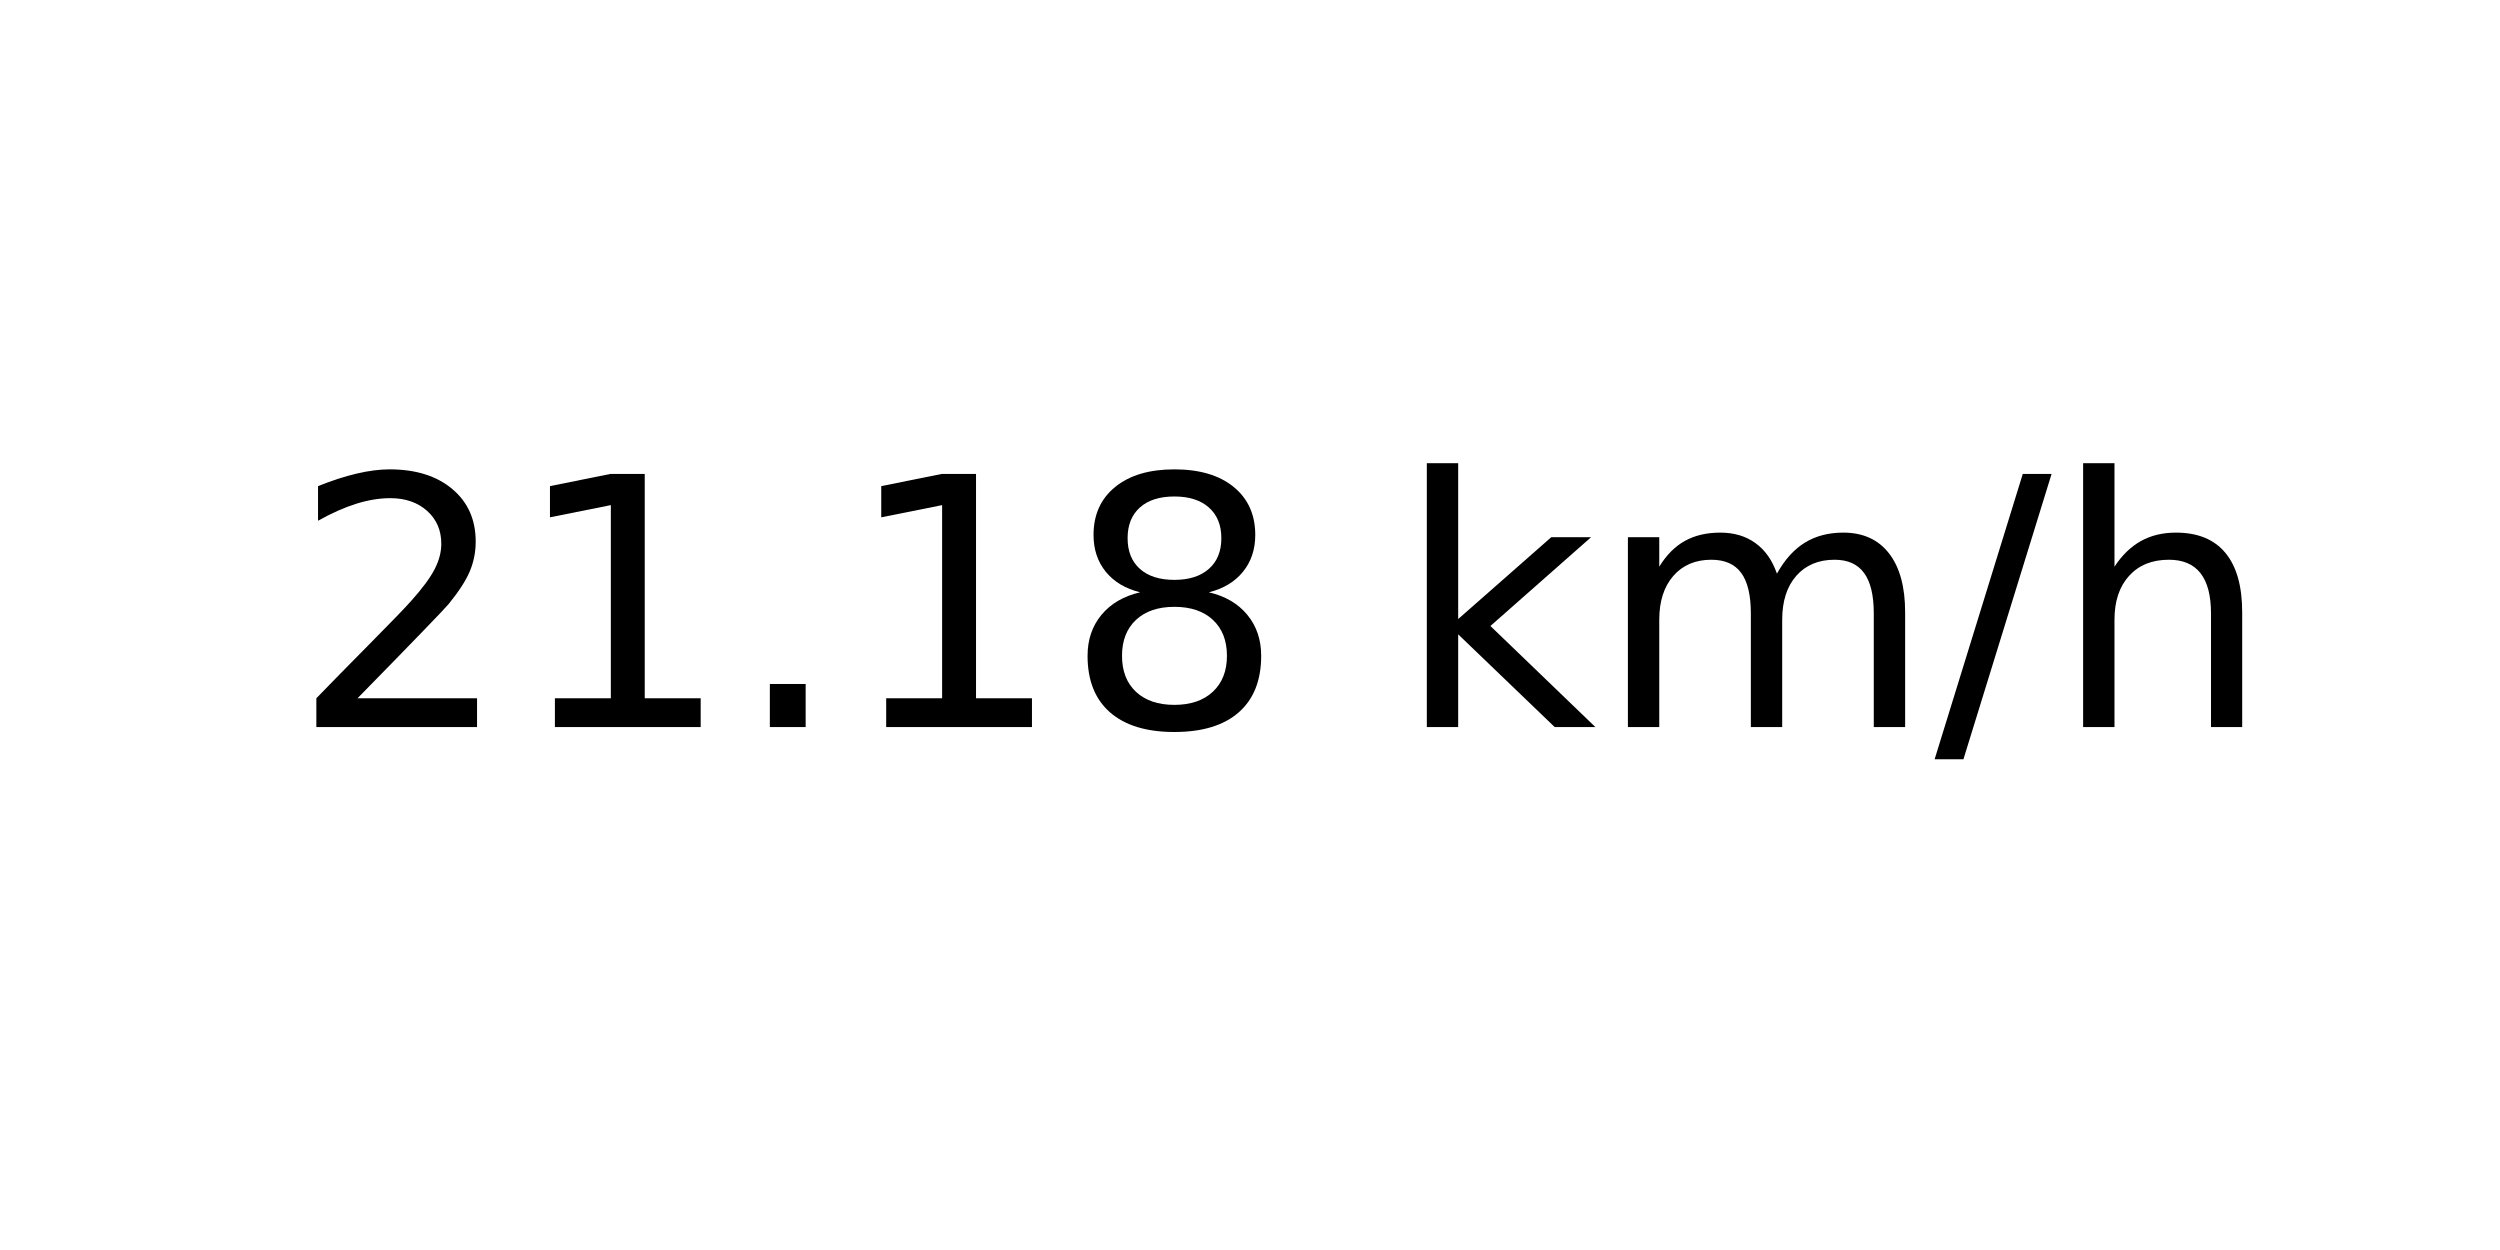
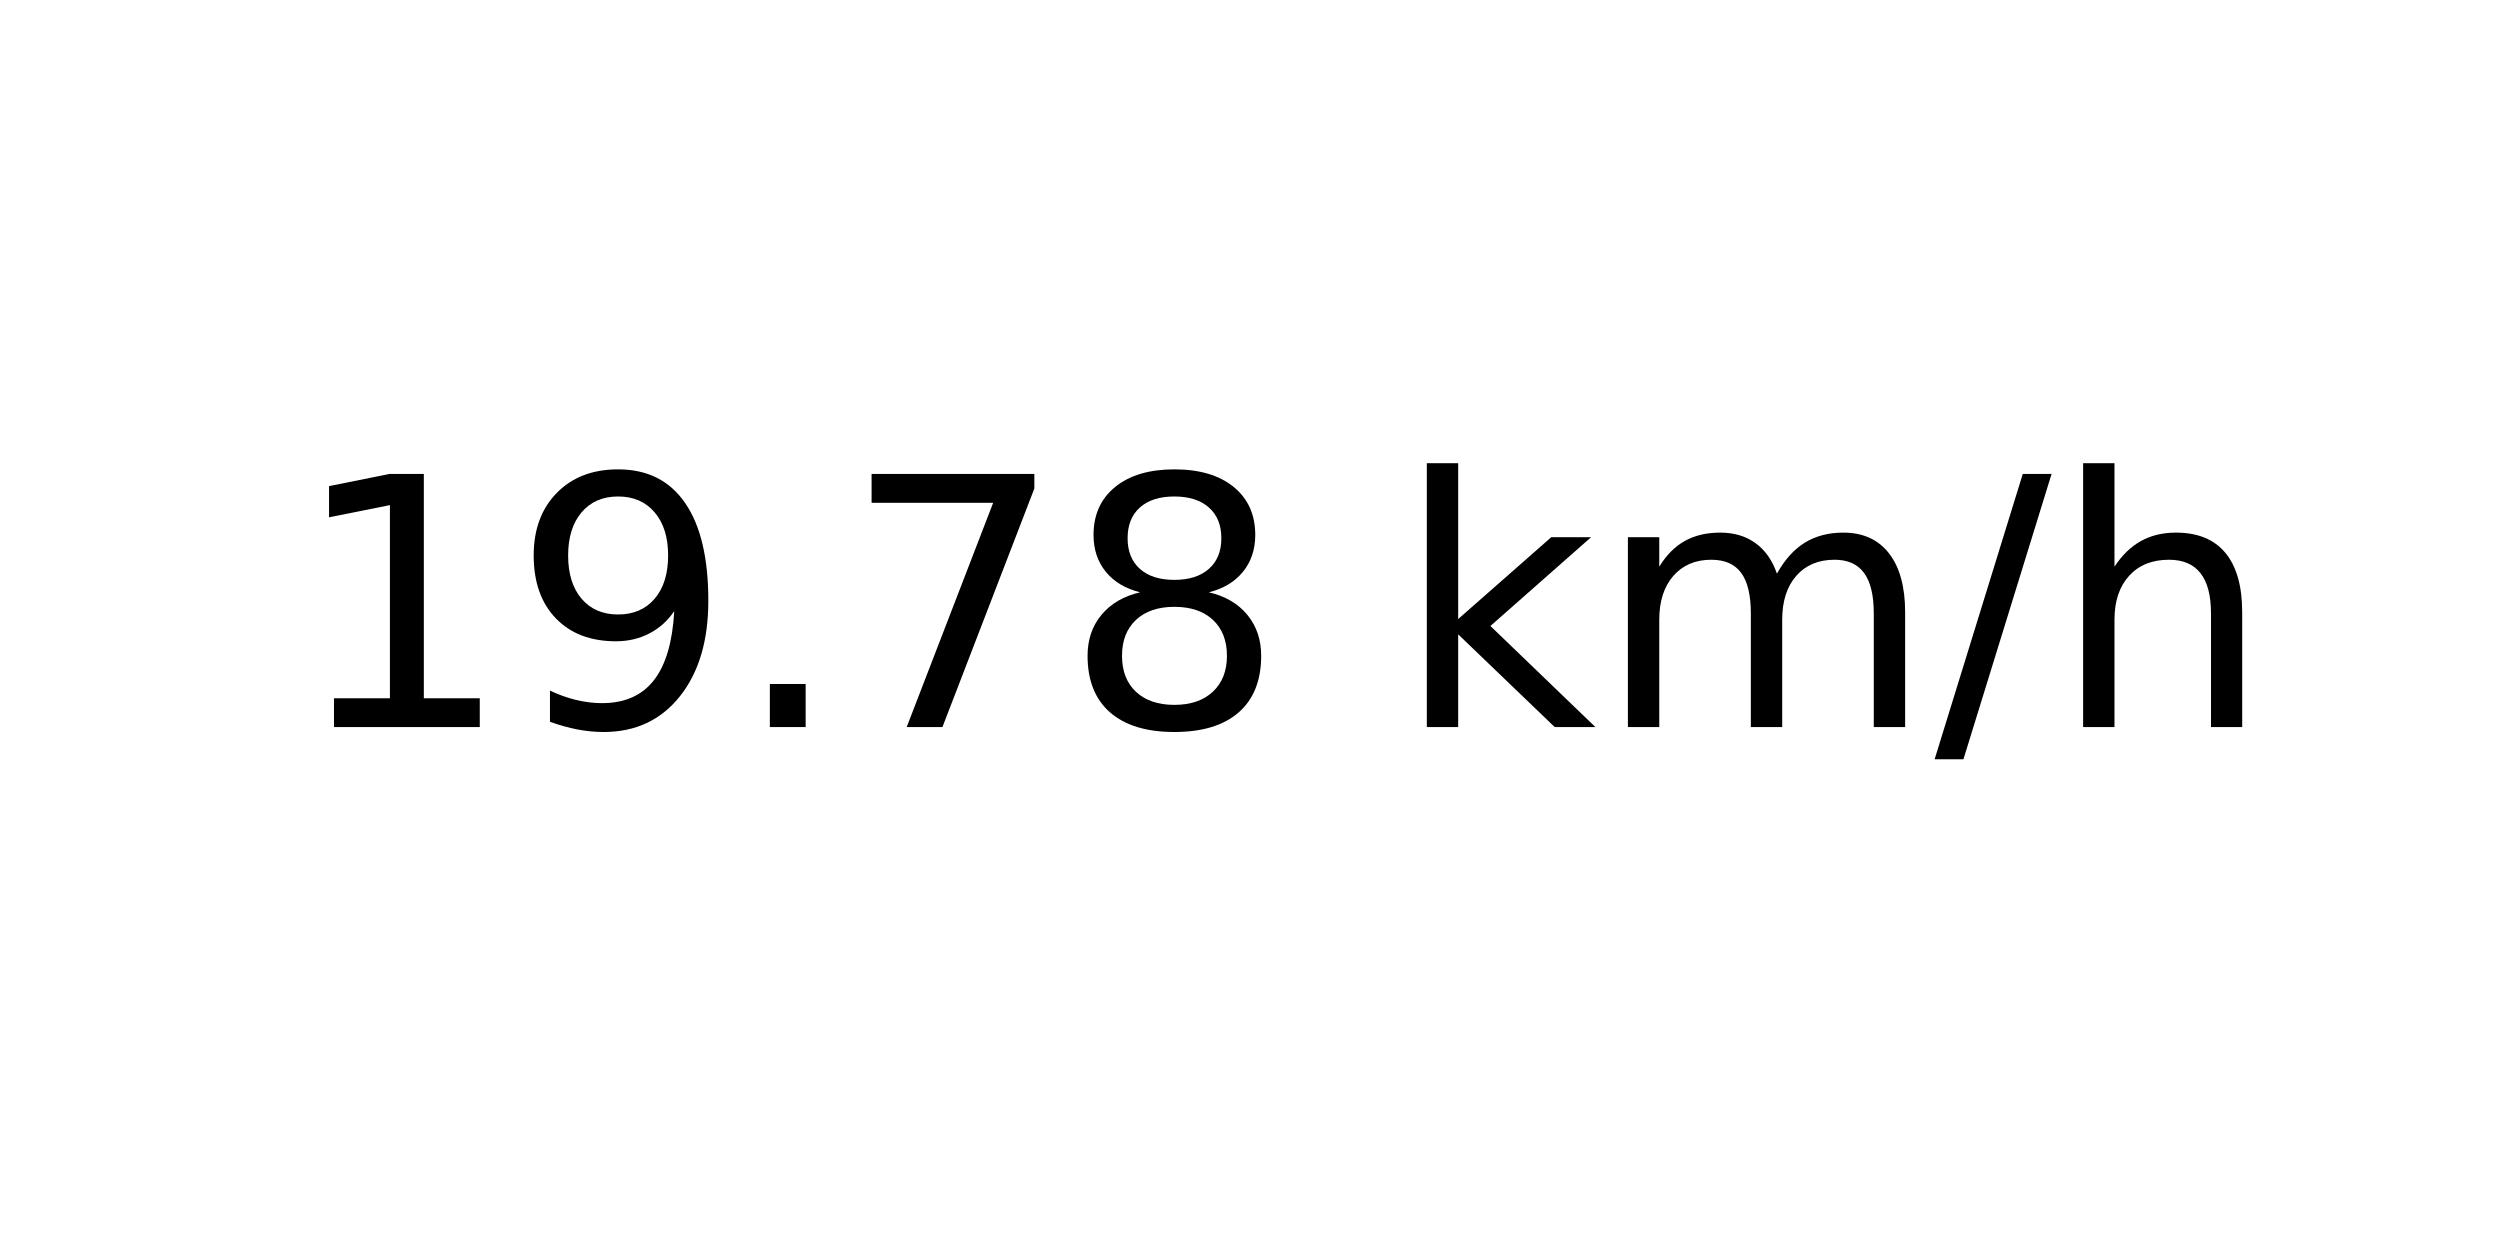
<svg xmlns="http://www.w3.org/2000/svg" xmlns:xlink="http://www.w3.org/1999/xlink" width="72pt" height="36pt" viewBox="0 0 72 36" version="1.1">
  <defs>
    <style type="text/css">*{stroke-linejoin: round; stroke-linecap: butt}</style>
  </defs>
  <g id="figure_1">
    <g id="axes_1">
      <g id="text_1">
        <g transform="translate(8.378125 20.93937) scale(0.1 -0.1)">
          <defs>
-             <path id="DejaVuSans-32" d="M 1228 531  L 3431 531  L 3431 0  L 469 0  L 469 531  Q 828 903 1448 1529  Q 2069 2156 2228 2338  Q 2531 2678 2651 2914  Q 2772 3150 2772 3378  Q 2772 3750 2511 3984  Q 2250 4219 1831 4219  Q 1534 4219 1204 4116  Q 875 4013 500 3803  L 500 4441  Q 881 4594 1212 4672  Q 1544 4750 1819 4750  Q 2544 4750 2975 4387  Q 3406 4025 3406 3419  Q 3406 3131 3298 2873  Q 3191 2616 2906 2266  Q 2828 2175 2409 1742  Q 1991 1309 1228 531  z " transform="scale(0.015625)" />
            <path id="DejaVuSans-31" d="M 794 531  L 1825 531  L 1825 4091  L 703 3866  L 703 4441  L 1819 4666  L 2450 4666  L 2450 531  L 3481 531  L 3481 0  L 794 0  L 794 531  z " transform="scale(0.015625)" />
+             <path id="DejaVuSans-39" d="M 703 97  L 703 672  Q 941 559 1184 500  Q 1428 441 1663 441  Q 2288 441 2617 861  Q 2947 1281 2994 2138  Q 2813 1869 2534 1725  Q 2256 1581 1919 1581  Q 1219 1581 811 2004  Q 403 2428 403 3163  Q 403 3881 828 4315  Q 1253 4750 1959 4750  Q 2769 4750 3195 4129  Q 3622 3509 3622 2328  Q 3622 1225 3098 567  Q 2575 -91 1691 -91  Q 1453 -91 1209 -44  Q 966 3 703 97  z M 1959 2075  Q 2384 2075 2632 2365  Q 2881 2656 2881 3163  Q 2881 3666 2632 3958  Q 2384 4250 1959 4250  Q 1534 4250 1286 3958  Q 1038 3666 1038 3163  Q 1038 2656 1286 2365  Q 1534 2075 1959 2075  z " transform="scale(0.015625)" />
            <path id="DejaVuSans-2e" d="M 684 794  L 1344 794  L 1344 0  L 684 0  L 684 794  z " transform="scale(0.015625)" />
+             <path id="DejaVuSans-37" d="M 525 4666  L 3525 4666  L 3525 4397  L 1831 0  L 1172 0  L 2766 4134  L 525 4134  L 525 4666  z " transform="scale(0.015625)" />
            <path id="DejaVuSans-38" d="M 2034 2216  Q 1584 2216 1326 1975  Q 1069 1734 1069 1313  Q 1069 891 1326 650  Q 1584 409 2034 409  Q 2484 409 2743 651  Q 3003 894 3003 1313  Q 3003 1734 2745 1975  Q 2488 2216 2034 2216  z M 1403 2484  Q 997 2584 770 2862  Q 544 3141 544 3541  Q 544 4100 942 4425  Q 1341 4750 2034 4750  Q 2731 4750 3128 4425  Q 3525 4100 3525 3541  Q 3525 3141 3298 2862  Q 3072 2584 2669 2484  Q 3125 2378 3379 2068  Q 3634 1759 3634 1313  Q 3634 634 3220 271  Q 2806 -91 2034 -91  Q 1263 -91 848 271  Q 434 634 434 1313  Q 434 1759 690 2068  Q 947 2378 1403 2484  z M 1172 3481  Q 1172 3119 1398 2916  Q 1625 2713 2034 2713  Q 2441 2713 2670 2916  Q 2900 3119 2900 3481  Q 2900 3844 2670 4047  Q 2441 4250 2034 4250  Q 1625 4250 1398 4047  Q 1172 3844 1172 3481  z " transform="scale(0.015625)" />
            <path id="DejaVuSans-20" transform="scale(0.015625)" />
            <path id="DejaVuSans-6b" d="M 581 4863  L 1159 4863  L 1159 1991  L 2875 3500  L 3609 3500  L 1753 1863  L 3688 0  L 2938 0  L 1159 1709  L 1159 0  L 581 0  L 581 4863  z " transform="scale(0.015625)" />
            <path id="DejaVuSans-6d" d="M 3328 2828  Q 3544 3216 3844 3400  Q 4144 3584 4550 3584  Q 5097 3584 5394 3201  Q 5691 2819 5691 2113  L 5691 0  L 5113 0  L 5113 2094  Q 5113 2597 4934 2840  Q 4756 3084 4391 3084  Q 3944 3084 3684 2787  Q 3425 2491 3425 1978  L 3425 0  L 2847 0  L 2847 2094  Q 2847 2600 2669 2842  Q 2491 3084 2119 3084  Q 1678 3084 1418 2786  Q 1159 2488 1159 1978  L 1159 0  L 581 0  L 581 3500  L 1159 3500  L 1159 2956  Q 1356 3278 1631 3431  Q 1906 3584 2284 3584  Q 2666 3584 2933 3390  Q 3200 3197 3328 2828  z " transform="scale(0.015625)" />
            <path id="DejaVuSans-2f" d="M 1625 4666  L 2156 4666  L 531 -594  L 0 -594  L 1625 4666  z " transform="scale(0.015625)" />
            <path id="DejaVuSans-68" d="M 3513 2113  L 3513 0  L 2938 0  L 2938 2094  Q 2938 2591 2744 2837  Q 2550 3084 2163 3084  Q 1697 3084 1428 2787  Q 1159 2491 1159 1978  L 1159 0  L 581 0  L 581 4863  L 1159 4863  L 1159 2956  Q 1366 3272 1645 3428  Q 1925 3584 2291 3584  Q 2894 3584 3203 3211  Q 3513 2838 3513 2113  z " transform="scale(0.015625)" />
          </defs>
-           <use xlink:href="#DejaVuSans-32" />
-           <use xlink:href="#DejaVuSans-31" x="63.623" />
+           <use xlink:href="#DejaVuSans-31" />
+           <use xlink:href="#DejaVuSans-39" x="63.623" />
          <use xlink:href="#DejaVuSans-2e" x="127.246" />
-           <use xlink:href="#DejaVuSans-31" x="159.033" />
+           <use xlink:href="#DejaVuSans-37" x="159.033" />
          <use xlink:href="#DejaVuSans-38" x="222.656" />
          <use xlink:href="#DejaVuSans-20" x="286.279" />
          <use xlink:href="#DejaVuSans-6b" x="318.066" />
          <use xlink:href="#DejaVuSans-6d" x="375.977" />
          <use xlink:href="#DejaVuSans-2f" x="473.389" />
          <use xlink:href="#DejaVuSans-68" x="507.08" />
        </g>
      </g>
    </g>
  </g>
</svg>
